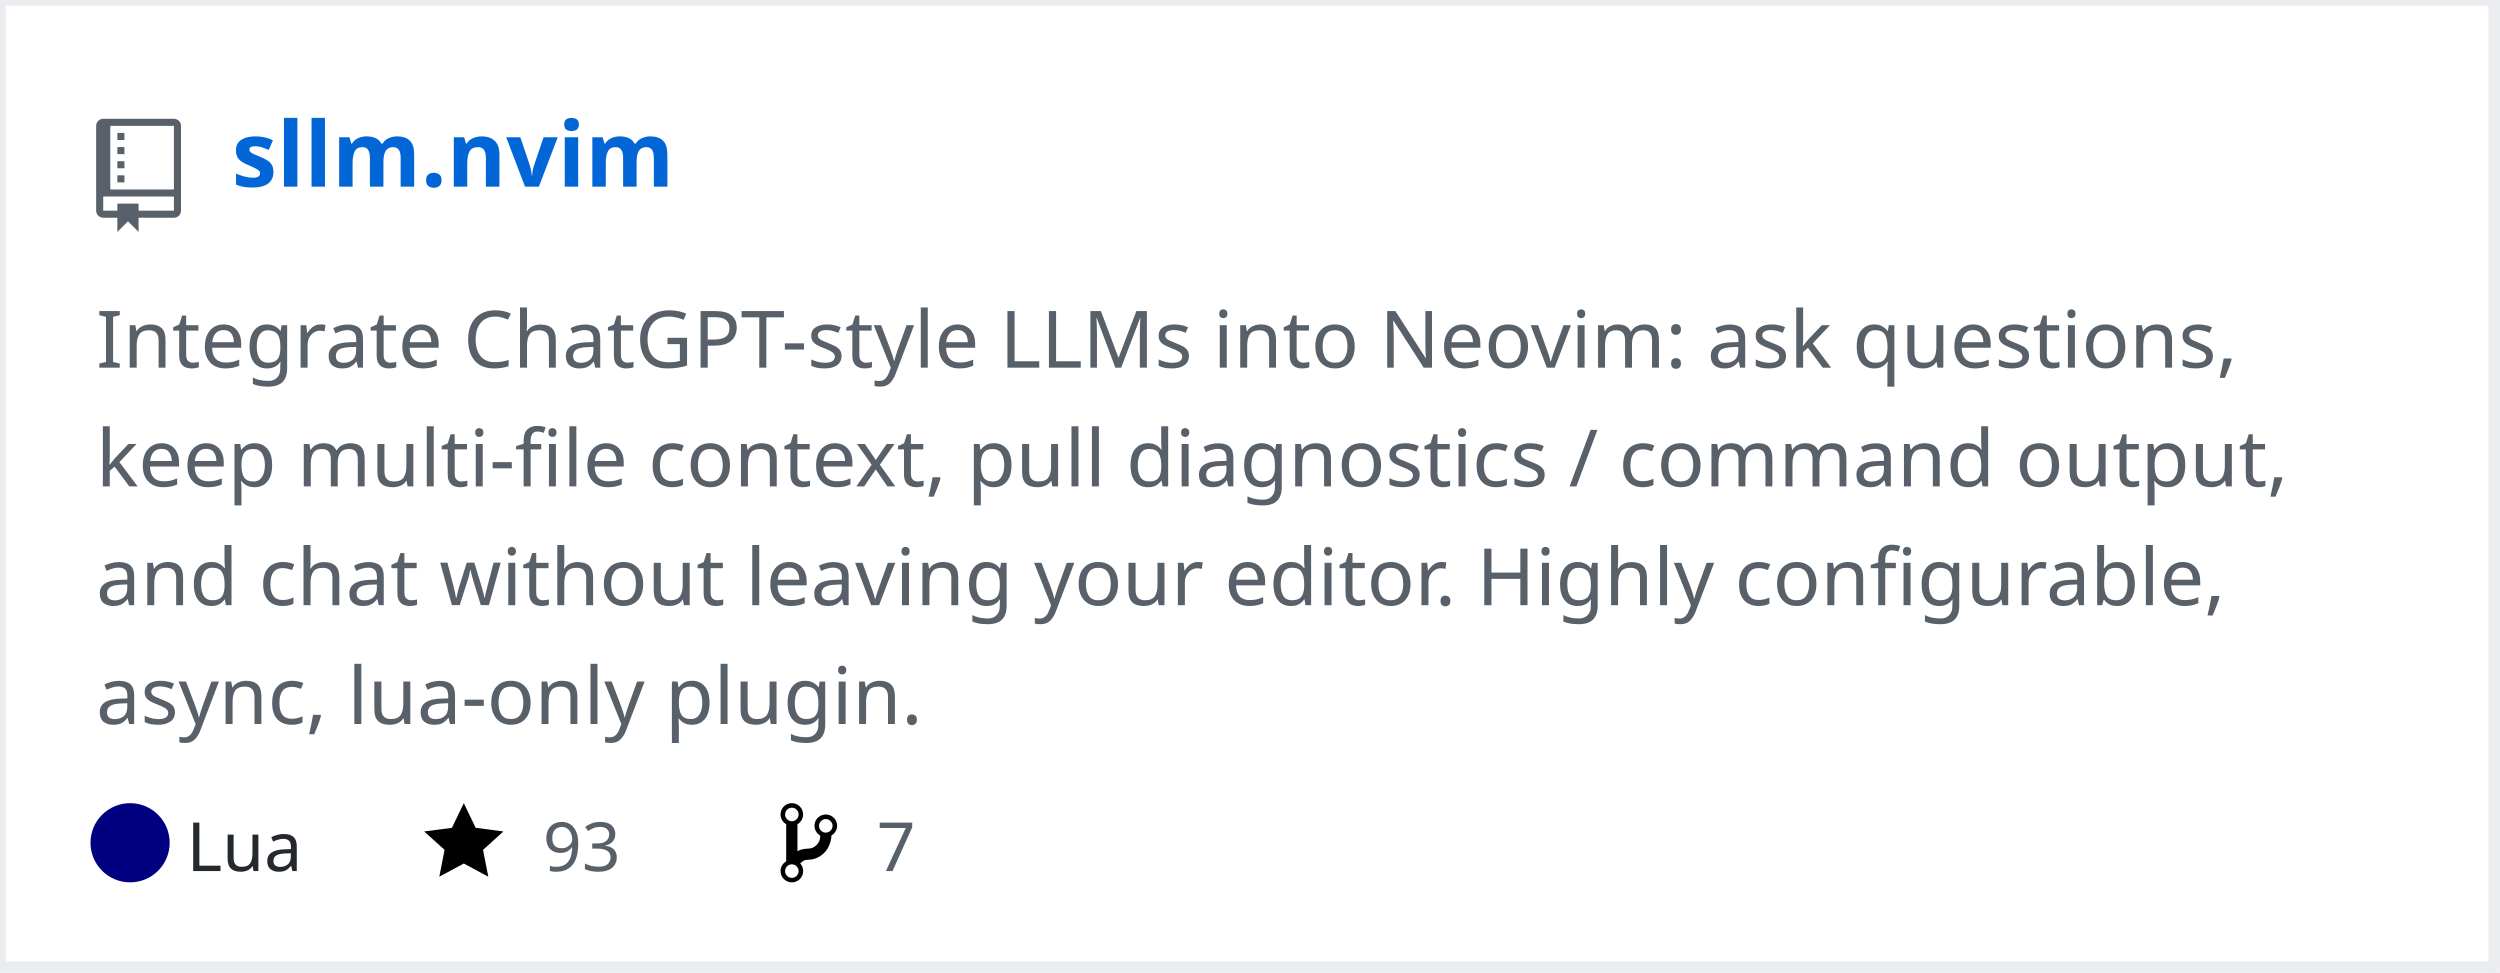
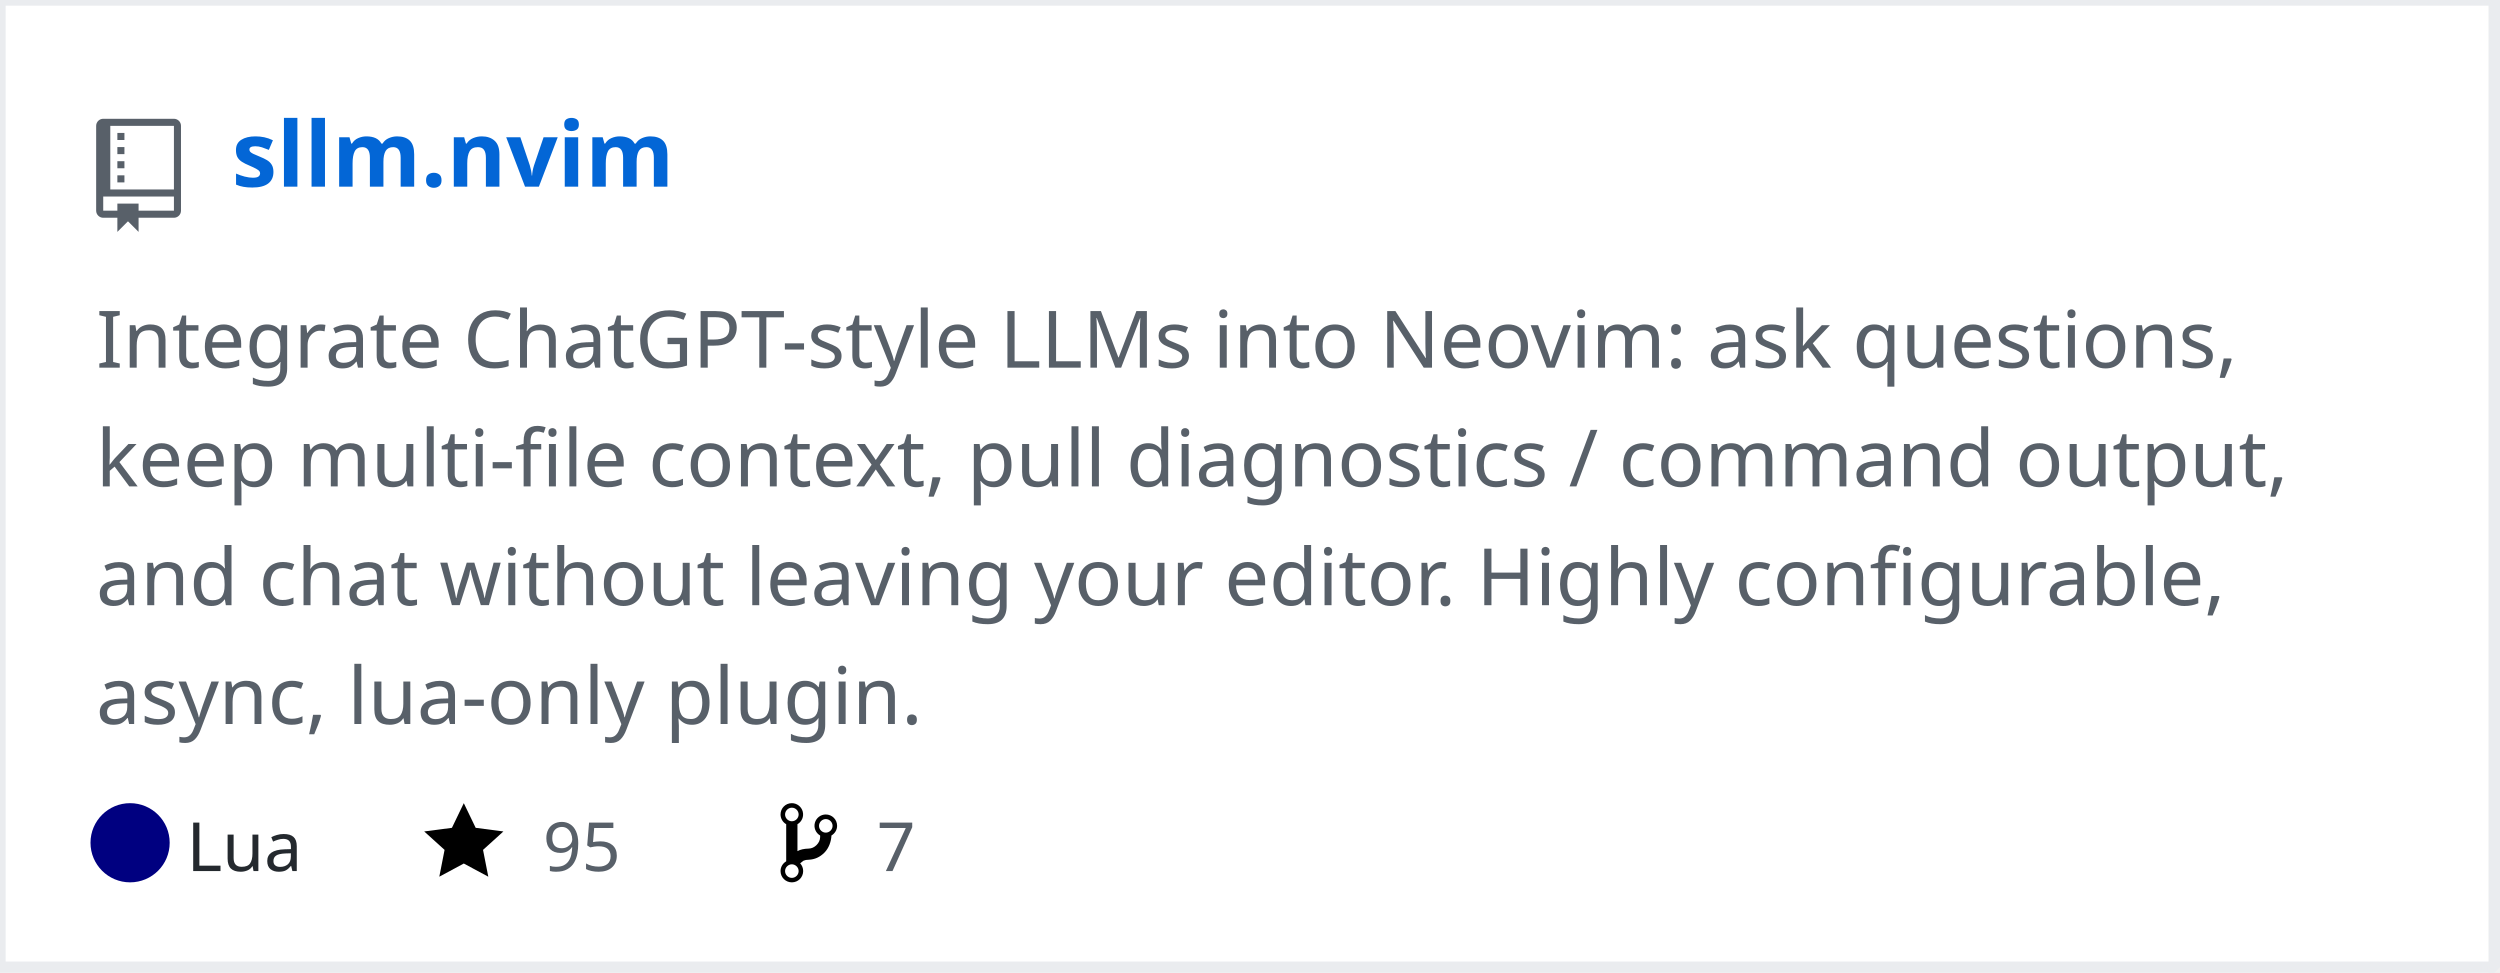
<svg xmlns="http://www.w3.org/2000/svg" width="442" height="172" version="1.2" baseProfile="tiny" data-reactroot="">
  <defs />
  <g fill="none" stroke="black" stroke-width="1" fill-rule="evenodd" stroke-linecap="square" stroke-linejoin="bevel">
    <g fill="#ffffff" fill-opacity="1" stroke="none" transform="matrix(1,0,0,1,0,0)">
      <rect x="0" y="0" width="440" height="172" />
    </g>
    <rect x="0" y="0" width="441" height="171" stroke="#eaecef" stroke-width="2" />
    <g fill="#586069" fill-opacity="1" stroke="none" transform="matrix(1.25,0,0,1.25,17,21)">
      <path vector-effect="none" fill-rule="evenodd" d="M4,9 L3,9 L3,8 L4,8 L4,9 M4,6 L3,6 L3,7 L4,7 L4,6 M4,4 L3,4 L3,5 L4,5 L4,4 M4,2 L3,2 L3,3 L4,3 L4,2 M12,1 L12,13 C12,13.55 11.55,14 11,14 L6,14 L6,16 L4.5,14.5 L3,16 L3,14 L1,14 C0.45,14 0,13.55 0,13 L0,1 C0,0.45 0.45,0 1,0 L11,0 C11.55,0 12,0.45 12,1 M11,11 L1,11 L1,13 L3,13 L3,12 L6,12 L6,13 L11,13 L11,11 M11,1 L2,1 L2,10 L11,10 L11,1" />
    </g>
    <g fill="#0366d6" fill-opacity="1" stroke="#0366d6" stroke-opacity="1" stroke-width="1" stroke-linecap="square" stroke-linejoin="bevel" transform="matrix(1,0,0,1,0,0)">
      <a target="" href="https://github.com/mozanunal/sllm.nvim">
        <text fill="#0366d6" fill-opacity="1" stroke="none" xml:space="preserve" x="41" y="33" font-family="sans-serif" font-size="16" font-weight="630" font-style="normal">sllm.nvim</text>
      </a>
    </g>
    <g fill="#586069" fill-opacity="1" stroke="#586069" stroke-opacity="1" stroke-width="1" stroke-linecap="square" stroke-linejoin="bevel" transform="matrix(1,0,0,1,0,0)">
      <text fill="#586069" fill-opacity="1" stroke="none" xml:space="preserve" x="17" y="65" font-family="sans-serif" font-size="14" font-weight="400" font-style="normal">Integrate ChatGPT-style LLMs into Neovim: ask questions, </text>
    </g>
    <g fill="#586069" fill-opacity="1" stroke="#586069" stroke-opacity="1" stroke-width="1" stroke-linecap="square" stroke-linejoin="bevel" transform="matrix(1,0,0,1,0,0)">
      <text fill="#586069" fill-opacity="1" stroke="none" xml:space="preserve" x="17" y="86" font-family="sans-serif" font-size="14" font-weight="400" font-style="normal">keep multi-file context, pull diagnostics / command output, </text>
    </g>
    <g fill="#586069" fill-opacity="1" stroke="#586069" stroke-opacity="1" stroke-width="1" stroke-linecap="square" stroke-linejoin="bevel" transform="matrix(1,0,0,1,0,0)">
      <text fill="#586069" fill-opacity="1" stroke="none" xml:space="preserve" x="17" y="107" font-family="sans-serif" font-size="14" font-weight="400" font-style="normal">and chat without leaving your editor. Highly configurable, </text>
    </g>
    <g fill="#586069" fill-opacity="1" stroke="#586069" stroke-opacity="1" stroke-width="1" stroke-linecap="square" stroke-linejoin="bevel" transform="matrix(1,0,0,1,0,0)">
      <text fill="#586069" fill-opacity="1" stroke="none" xml:space="preserve" x="17" y="128" font-family="sans-serif" font-size="14" font-weight="400" font-style="normal">async, lua-only plugin. </text>
    </g>
    <g fill="#24292e" fill-opacity="1" stroke="#24292e" stroke-opacity="1" stroke-width="1" stroke-linecap="square" stroke-linejoin="bevel" transform="matrix(1,0,0,1,0,0)">
      <text fill="#24292e" fill-opacity="1" stroke="none" xml:space="preserve" x="33" y="154" font-family="sans-serif" font-size="12" font-weight="400" font-style="normal">Lua</text>
    </g>
    <g fill="#000000" fill-opacity="1" stroke="none" transform="matrix(1,0,0,1,75,141)">
      <a target="" href="https://github.com/mozanunal/sllm.nvim/stargazers">
        <path vector-effect="none" fill-rule="evenodd" d="M14,6 L9.1,5.36 L7,1 L4.9,5.36 L0,6 L3.6,9.26 L2.67,14 L7,11.67 L11.33,14 L10.4,9.26 L14,6" />
      </a>
    </g>
    <g fill="#586069" fill-opacity="1" stroke="#586069" stroke-opacity="1" stroke-width="1" stroke-linecap="square" stroke-linejoin="bevel" transform="matrix(1,0,0,1,0,0)">
      <a target="" href="https://github.com/mozanunal/sllm.nvim/stargazers">
-         <text fill="#586069" fill-opacity="1" stroke="none" xml:space="preserve" x="96" y="154" font-family="sans-serif" font-size="12" font-weight="400" font-style="normal">93</text>
+         <text fill="#586069" fill-opacity="1" stroke="none" xml:space="preserve" x="96" y="154" font-family="sans-serif" font-size="12" font-weight="400" font-style="normal">95</text>
      </a>
    </g>
    <g fill="#000000" fill-opacity="1" stroke="none" transform="matrix(1,0,0,1,138,141)">
      <a target="" href="https://github.com/mozanunal/sllm.nvim/network/members">
        <path vector-effect="none" fill-rule="evenodd" d="M10,5 C10,3.89 9.11,3 8,3 C7.097,2.998 6.305,3.603 6.07,4.476 C5.836,5.348 6.217,6.269 7,6.72 L7,7.02 C6.98,7.54 6.77,8 6.37,8.4 C5.97,8.8 5.51,9.01 4.99,9.03 C4.16,9.05 3.51,9.19 2.99,9.48 L2.99,4.72 C3.773,4.269 4.154,3.348 3.92,2.476 C3.685,1.603 2.893,0.998 1.99,1 C0.88,1 0,1.89 0,3 C0.004,3.71 0.385,4.365 1,4.72 L1,11.28 C0.41,11.63 0,12.27 0,13 C0,14.11 0.89,15 2,15 C3.11,15 4,14.11 4,13 C4,12.47 3.8,12 3.47,11.64 C3.56,11.58 3.95,11.23 4.06,11.17 C4.31,11.06 4.62,11 5,11 C6.05,10.95 6.95,10.55 7.75,9.75 C8.55,8.95 8.95,7.77 9,6.73 L8.98,6.73 C9.59,6.37 10,5.73 10,5 M2,1.8 C2.66,1.8 3.2,2.35 3.2,3 C3.2,3.65 2.65,4.2 2,4.2 C1.35,4.2 0.8,3.65 0.8,3 C0.8,2.35 1.35,1.8 2,1.8 M2,14.21 C1.34,14.21 0.8,13.66 0.8,13.01 C0.8,12.36 1.35,11.81 2,11.81 C2.65,11.81 3.2,12.36 3.2,13.01 C3.2,13.66 2.65,14.21 2,14.21 M8,6.21 C7.34,6.21 6.8,5.66 6.8,5.01 C6.8,4.36 7.35,3.81 8,3.81 C8.65,3.81 9.2,4.36 9.2,5.01 C9.2,5.66 8.65,6.21 8,6.21 " />
      </a>
    </g>
    <g fill="#586069" fill-opacity="1" stroke="#586069" stroke-opacity="1" stroke-width="1" stroke-linecap="square" stroke-linejoin="bevel" transform="matrix(1,0,0,1,0,0)">
      <a target="" href="https://github.com/mozanunal/sllm.nvim/network/members">
        <text fill="" fill-opacity="1" stroke="none" xml:space="preserve" x="155" y="154" font-family="sans-serif" font-size="12" font-weight="400" font-style="normal">7</text>
      </a>
    </g>
    <circle cx="23" cy="149" r="7" stroke="none" fill="#000080" />
  </g>
</svg>
